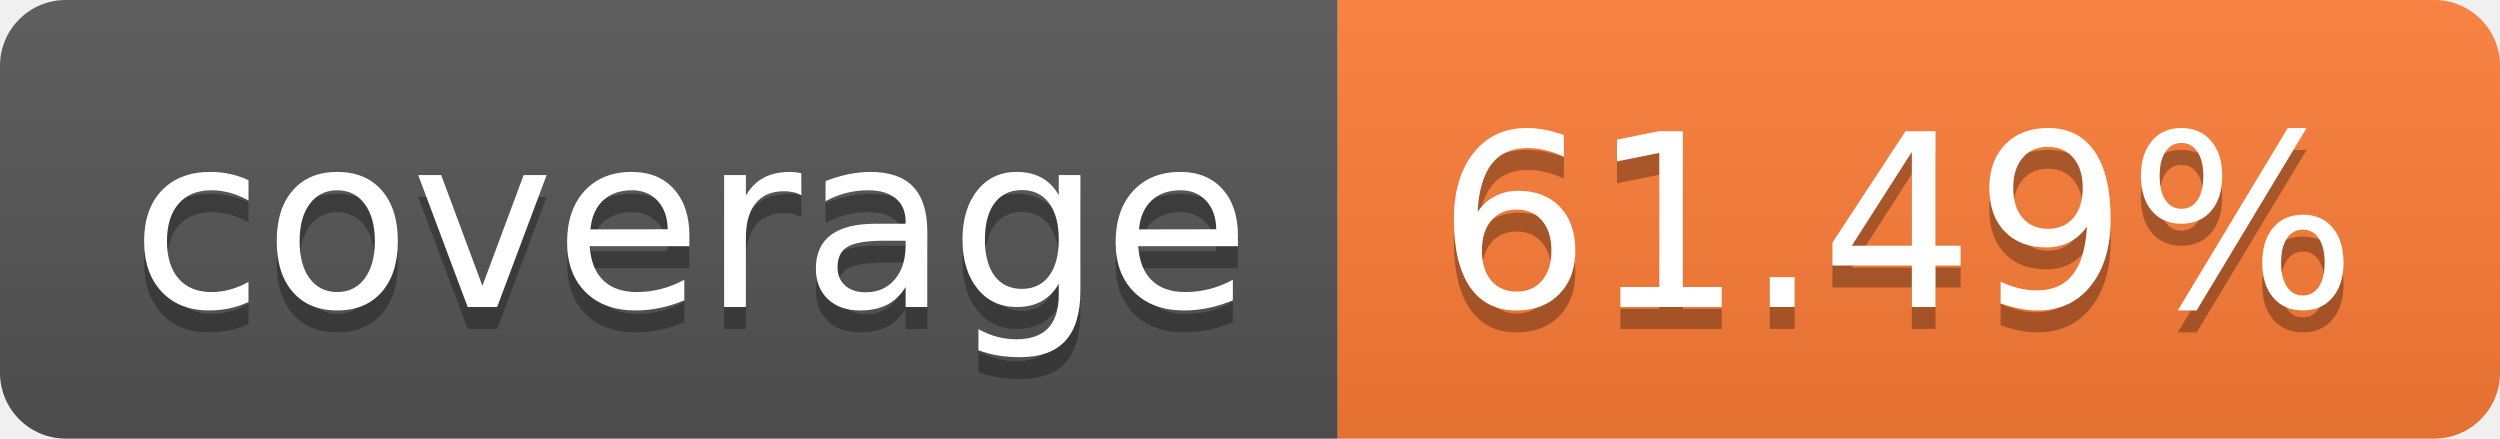
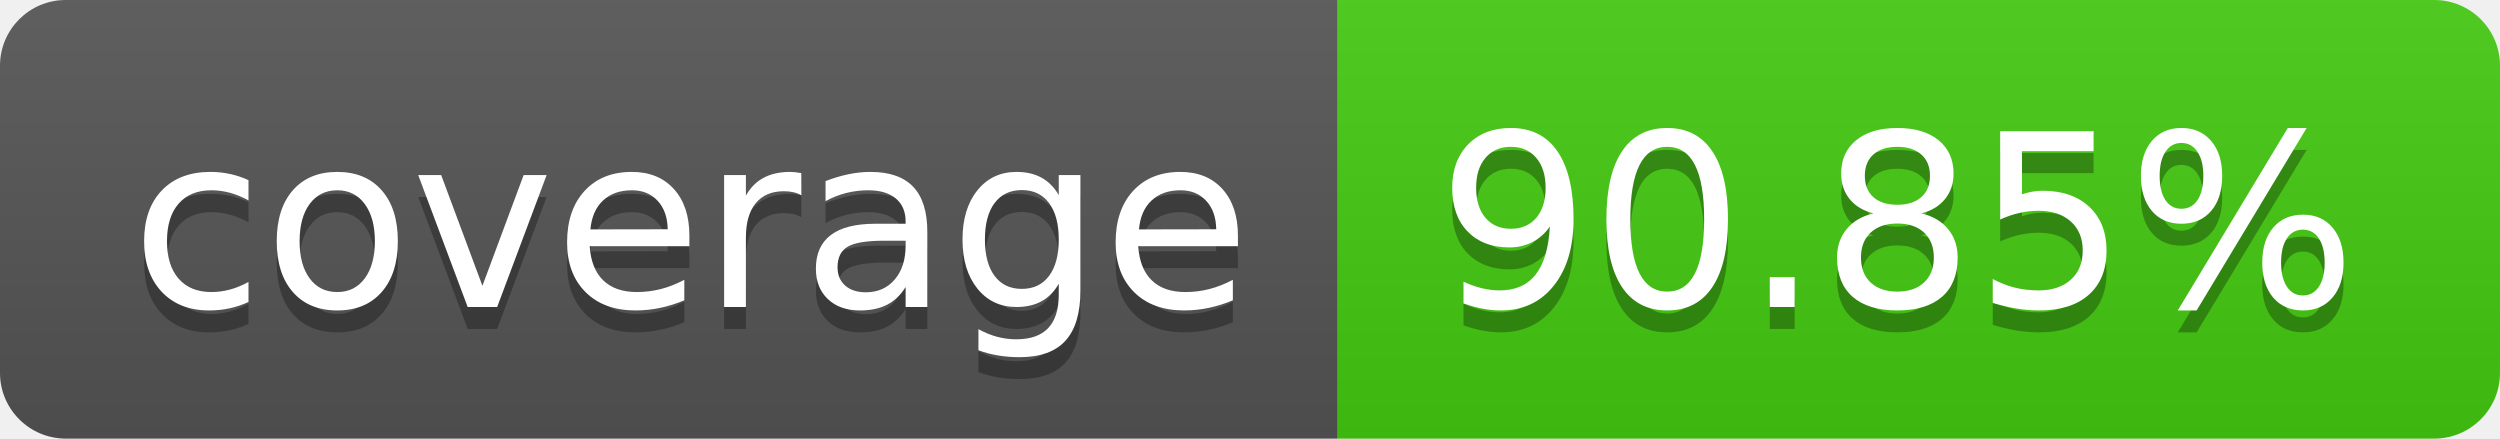
- <svg xmlns="http://www.w3.org/2000/svg" width="114" height="20" role="img" aria-label="coverage: 61.49%">
+ <svg xmlns="http://www.w3.org/2000/svg" width="114" height="20" role="img" aria-label="coverage: 90.85%">
  <linearGradient id="s" x2="0" y2="100%">
    <stop offset="0" stop-color="#bbb" stop-opacity=".1" />
    <stop offset="1" stop-opacity=".1" />
  </linearGradient>
  <clipPath id="r">
    <rect width="114" height="20" rx="3" fill="#fff" />
  </clipPath>
  <g clip-path="url(#r)">
    <rect width="61" height="20" fill="#555" />
-     <rect x="61" width="53" height="20" fill="#fe7d37" />
+     <rect x="61" width="53" height="20" fill="#4c1" />
    <rect width="114" height="20" fill="url(#s)" />
  </g>
  <g fill="#fff" text-anchor="middle" font-family="Verdana,Geneva,DejaVu Sans,sans-serif" text-rendering="geometricPrecision" font-size="110">
    <text aria-hidden="true" x="315" y="150" fill="#010101" fill-opacity=".3" transform="scale(.1)" textLength="510">coverage</text>
    <text x="315" y="140" transform="scale(.1)" fill="#fff" textLength="510">coverage</text>
-     <text aria-hidden="true" x="865" y="150" fill="#010101" fill-opacity=".3" transform="scale(.1)" textLength="430">61.49%</text>
-     <text x="865" y="140" transform="scale(.1)" fill="#fff" textLength="430">61.49%</text>
+     <text aria-hidden="true" x="865" y="150" fill="#010101" fill-opacity=".3" transform="scale(.1)" textLength="430">90.85%</text>
+     <text x="865" y="140" transform="scale(.1)" fill="#fff" textLength="430">90.85%</text>
  </g>
</svg>
